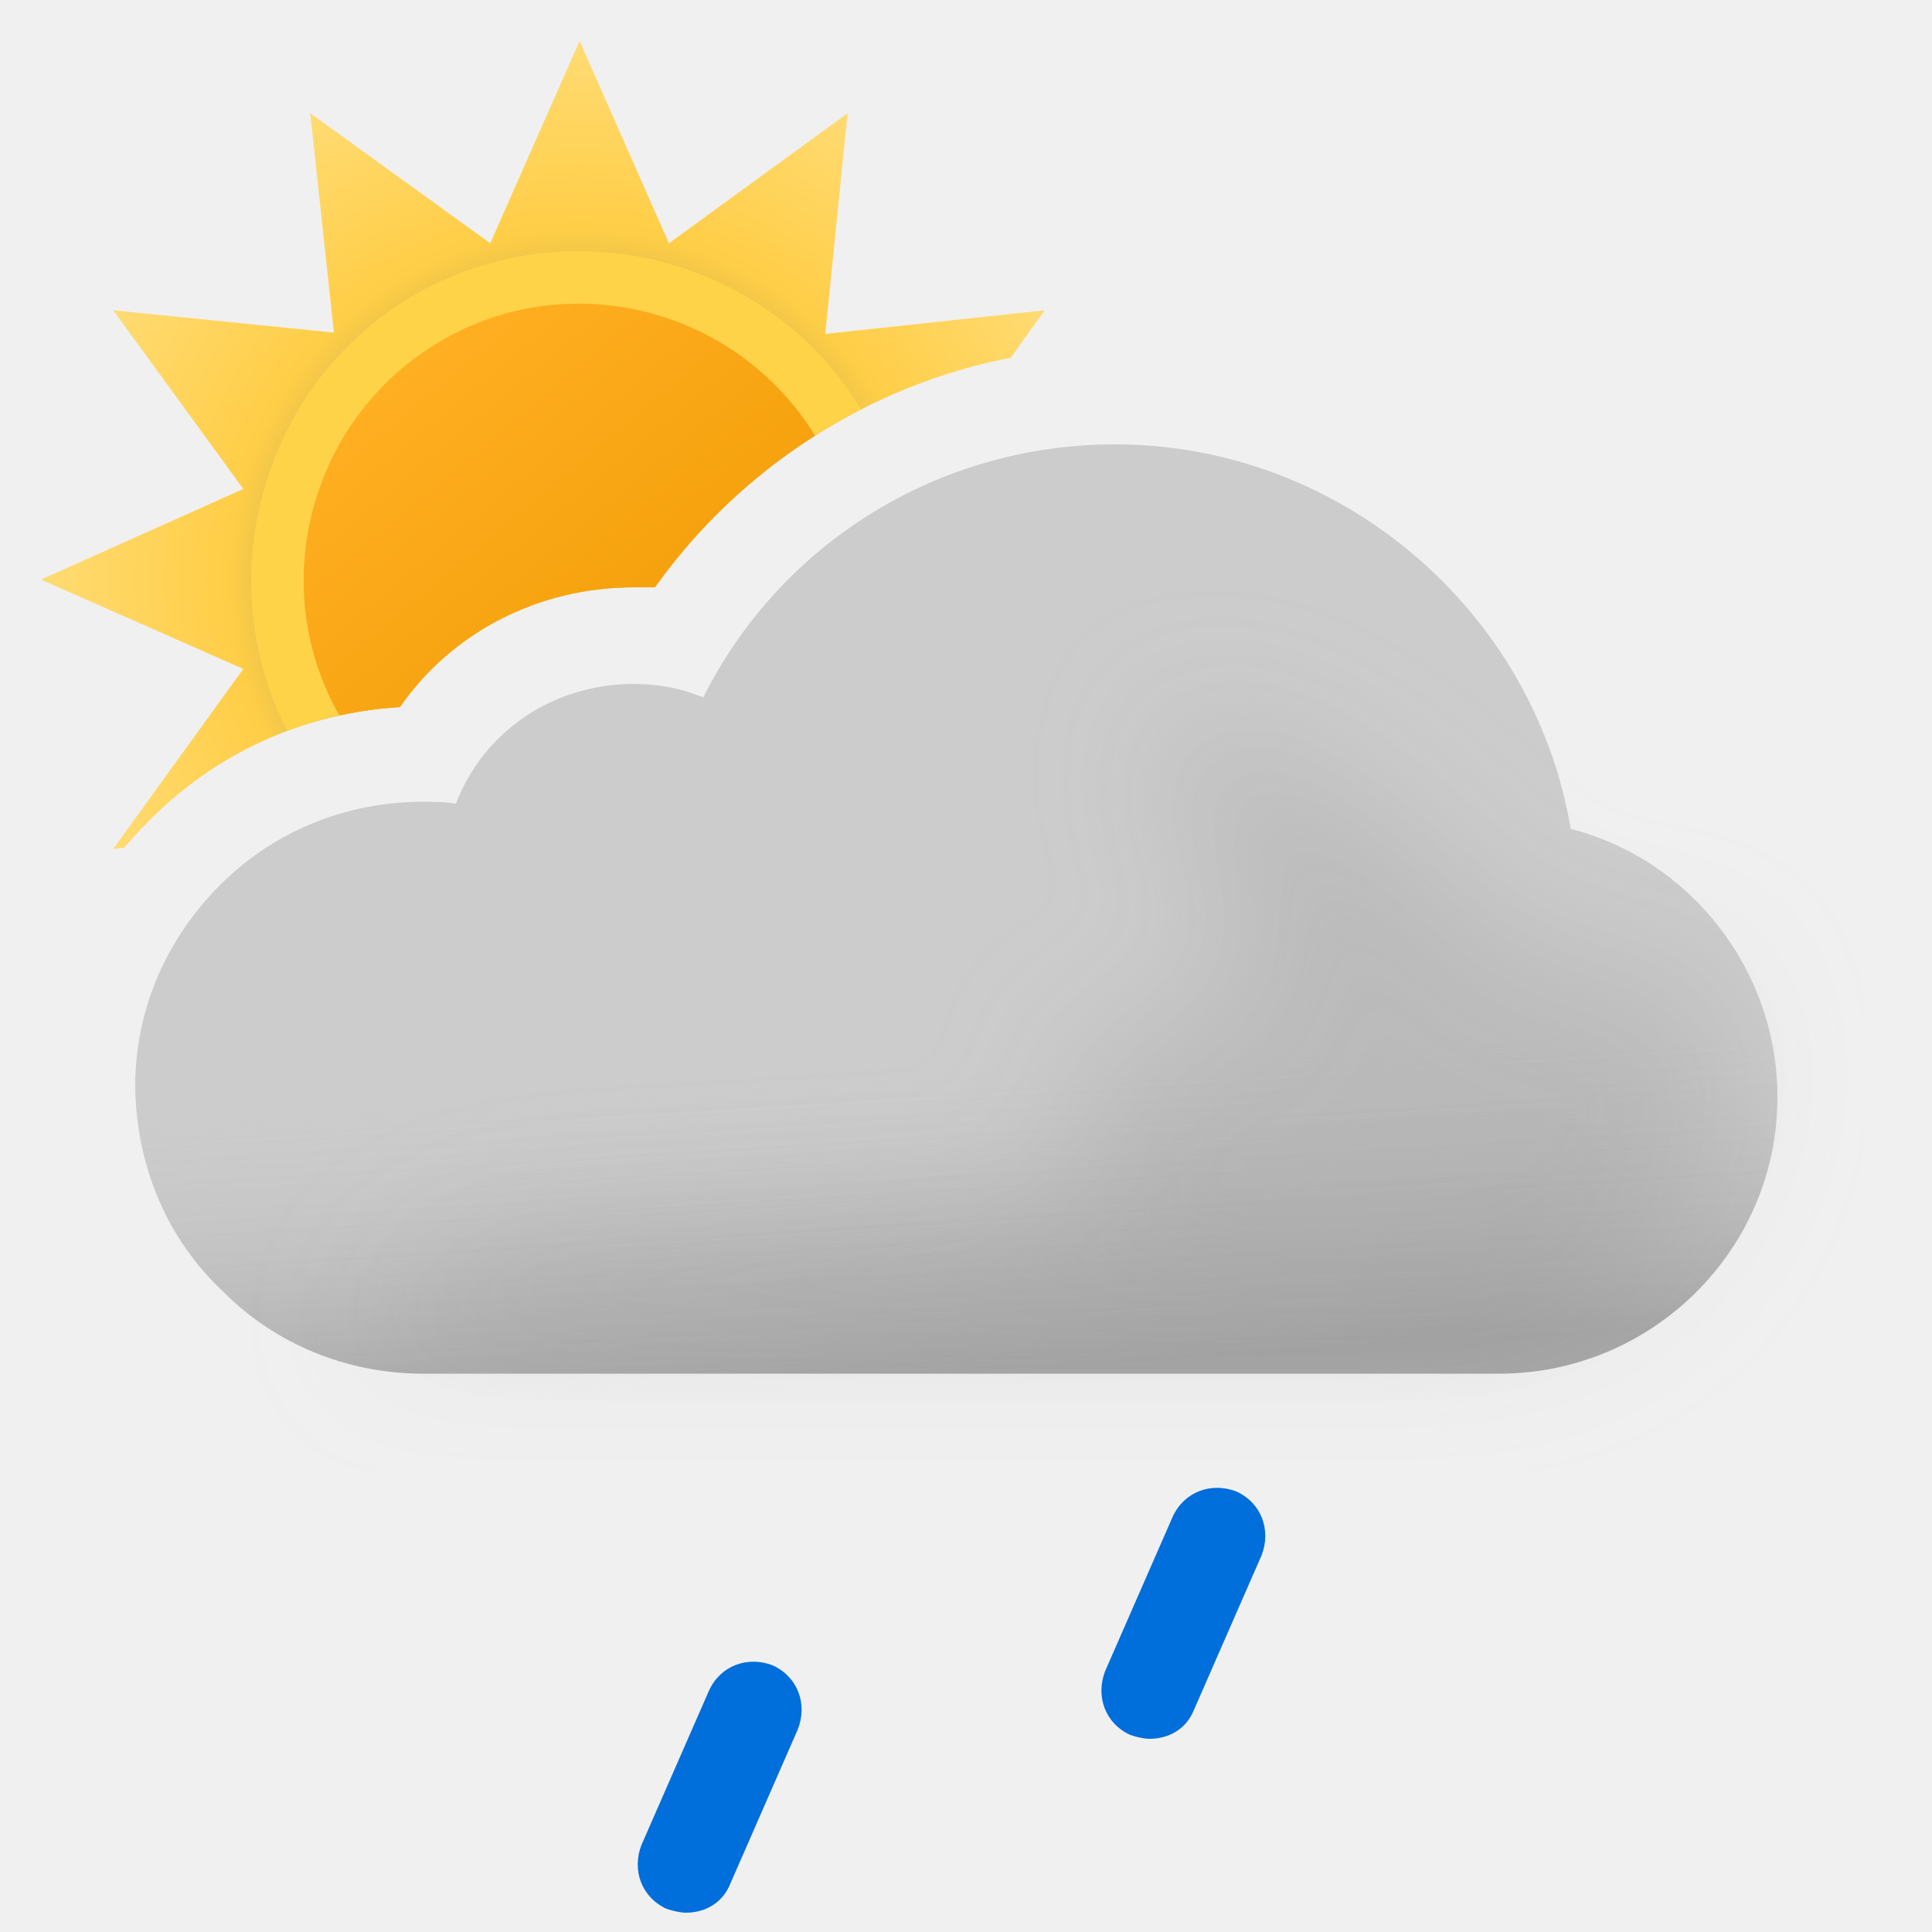
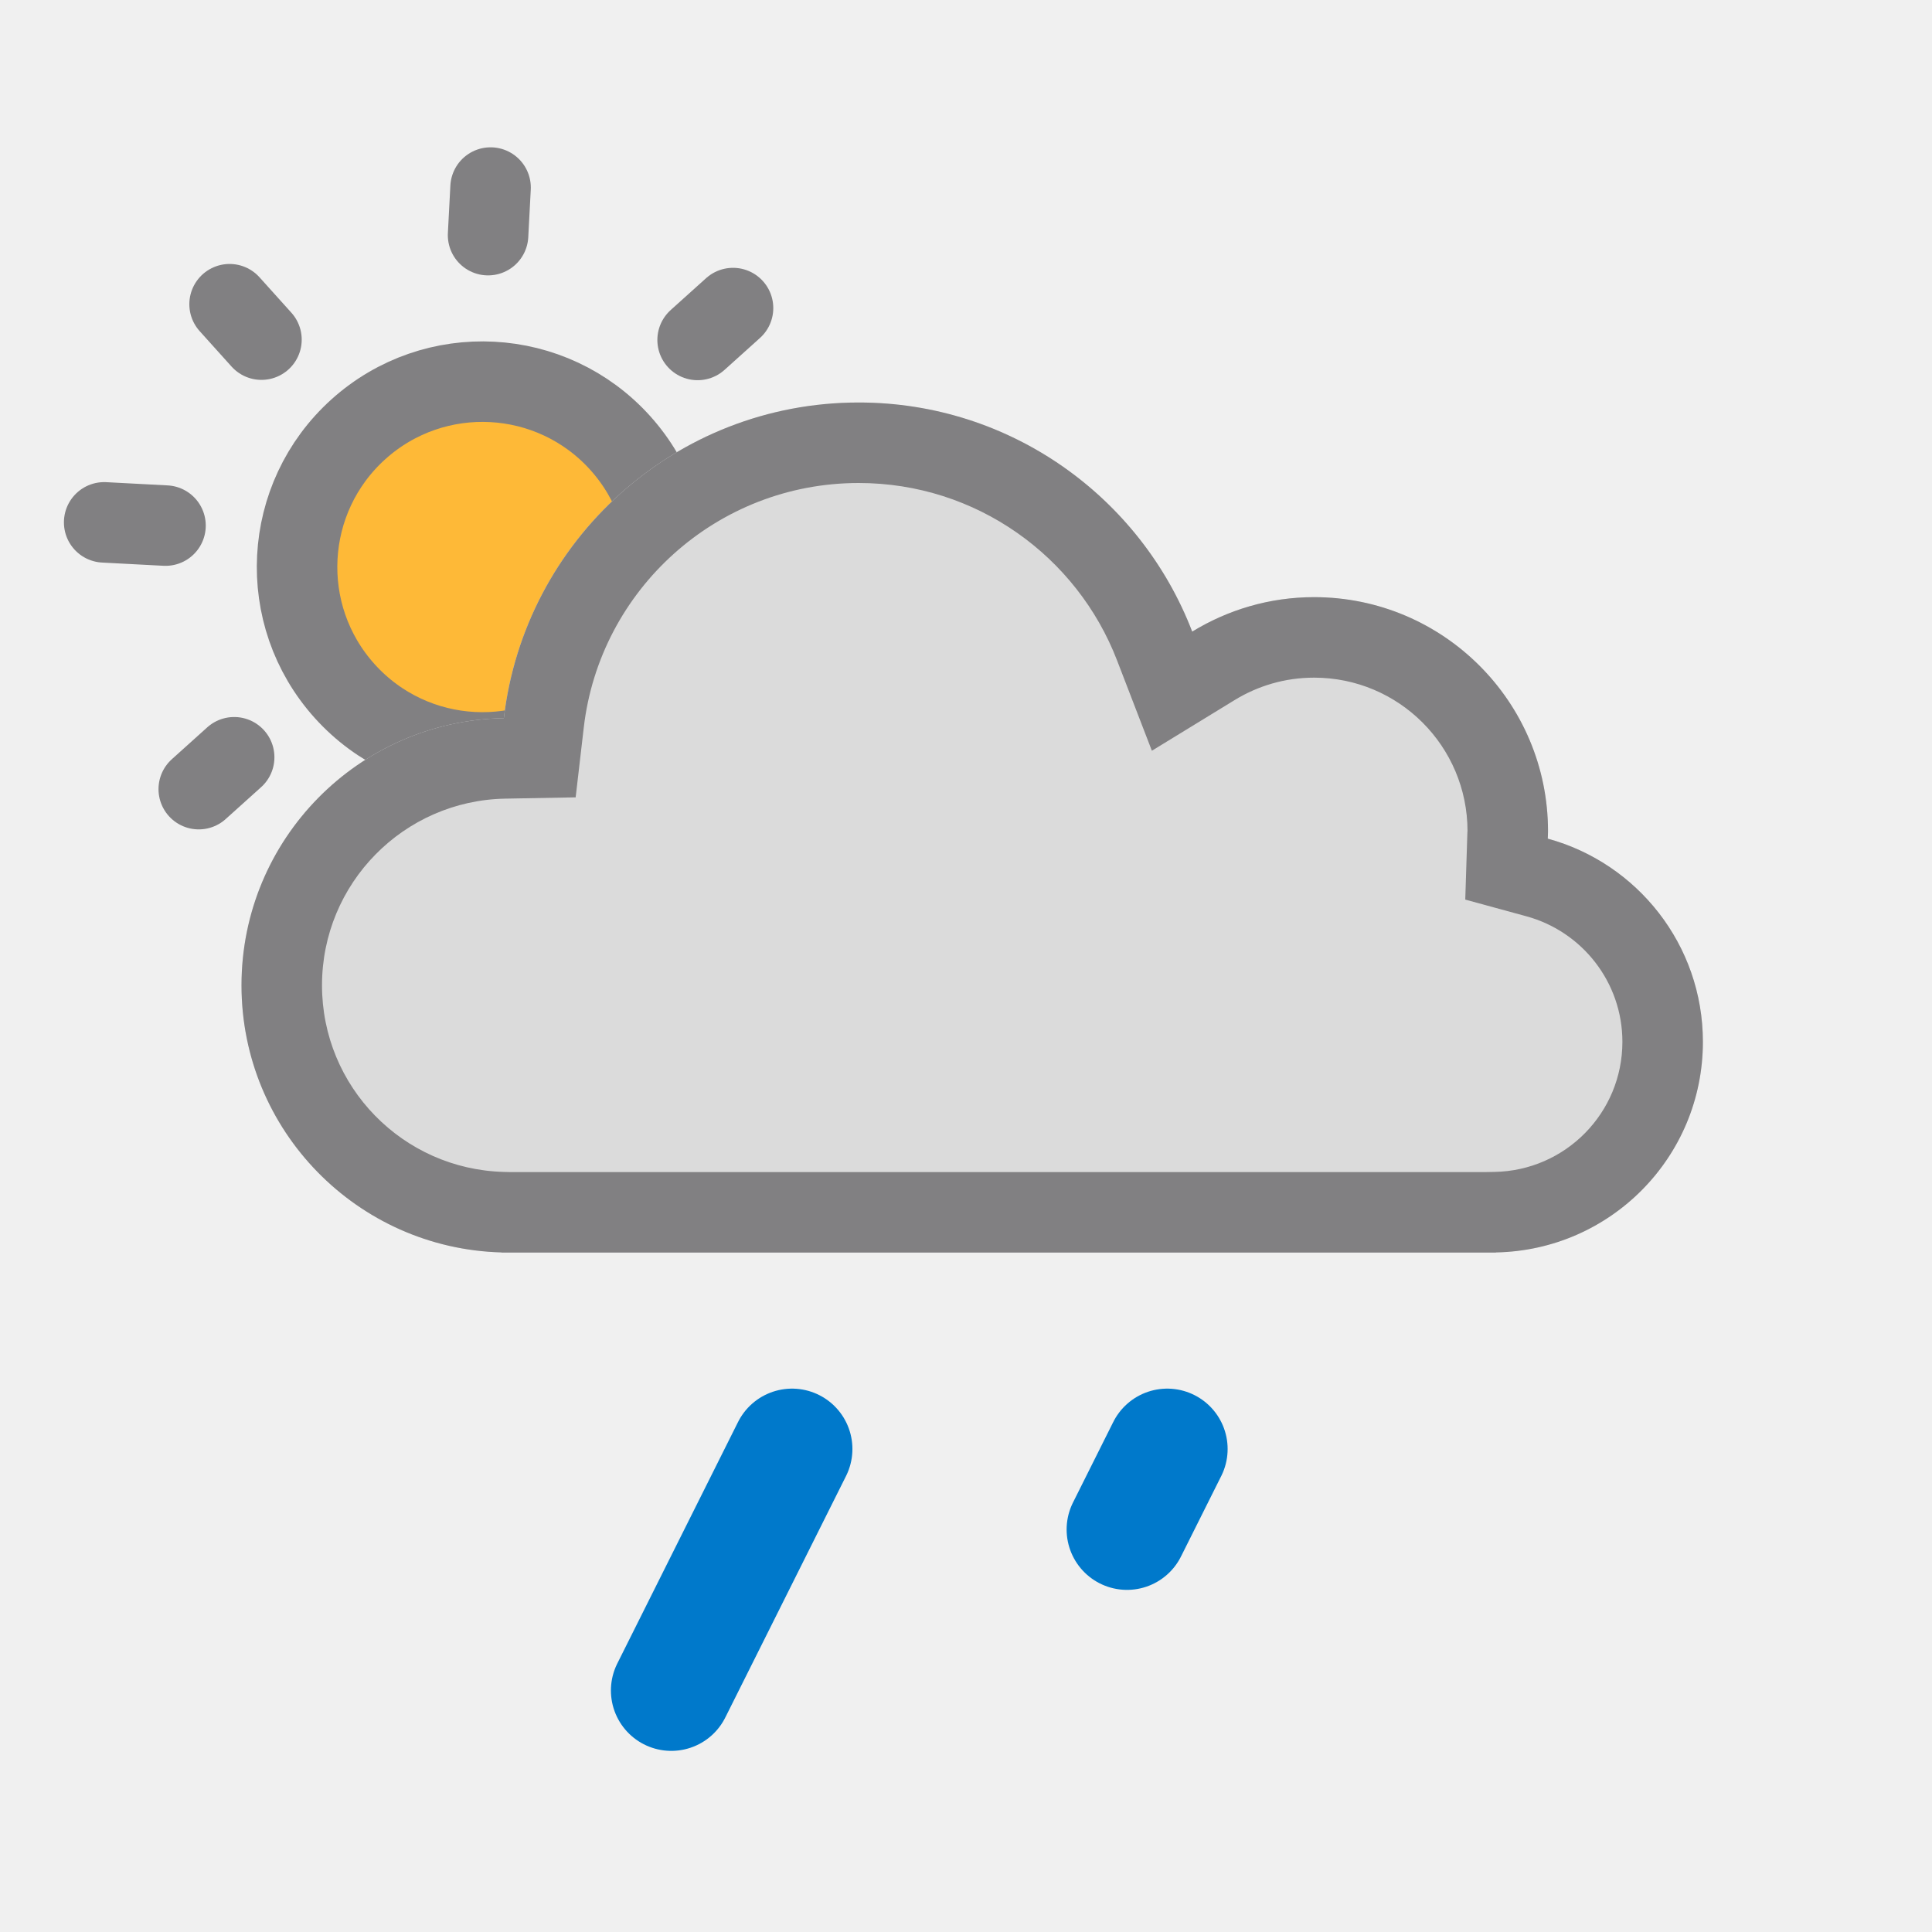
- <svg xmlns="http://www.w3.org/2000/svg" width="100" height="100" fill="none" viewBox="0 0 100 100">
-   <g clip-path="url(#a)">
-     <path fill="url(#b)" fill-rule="evenodd" d="m52.315 18.517 1.757-2.457-11.356 1.224L43.872 5.86l-9.248 6.732L30 2.12l-4.624 10.472L16.06 5.86l1.224 11.356L5.86 16.06l6.732 9.248L2.12 30l10.472 4.624L5.86 43.94l.57-.061A19.46 19.46 0 0 1 7.6 42.6c3.5-3.6 8.1-5.7 13.1-6 2.7-3.9 7.2-6.2 12.1-6.2h1.1c4.363-6.14 11.011-10.453 18.415-11.883Z" clip-rule="evenodd" />
-     <path fill="#FFD348" fill-rule="evenodd" d="M14.867 37.83A20.01 20.01 0 0 1 20.7 36.6c2.7-3.9 7.2-6.2 12.1-6.2h1.1a29.679 29.679 0 0 1 10.672-9.21c-4.775-7.863-15.023-10.525-23.082-5.956-7.87 4.565-10.725 14.6-6.623 22.597Z" clip-rule="evenodd" />
-     <path fill="url(#c)" fill-rule="evenodd" d="M17.565 37.034c1.022-.225 2.07-.37 3.135-.434 2.7-3.9 7.2-6.2 12.1-6.2h1.1a29.632 29.632 0 0 1 8.287-7.85c-4.026-6.561-12.633-8.81-19.328-4.927-6.765 3.924-9.155 12.627-5.294 19.41Z" clip-rule="evenodd" />
-     <path fill="#CCC" fill-rule="evenodd" d="M81.3 42.9C79.4 31.6 69.4 23 57.7 23c-9.1 0-17.3 5.1-21.3 13.1-1.2-.5-2.4-.7-3.6-.7-4.2 0-7.8 2.5-9.2 6.2-.6-.1-1.1-.1-1.7-.1-4.1 0-7.9 1.6-10.7 4.5C8.5 48.8 7 52.4 7 56.2v.2c.1 4.1 1.7 7.8 4.6 10.5 2.7 2.7 6.4 4.2 10.3 4.2h55.7c7.9 0 14.4-6.4 14.4-14.3 0-6.6-4.5-12.3-10.7-13.9Z" clip-rule="evenodd" />
-     <path fill="url(#d)" fill-rule="evenodd" d="M81.3 42.9C79.4 31.6 69.4 23 57.7 23c-9.1 0-17.3 5.1-21.3 13.1-1.2-.5-2.4-.7-3.6-.7-4.2 0-7.8 2.5-9.2 6.2-.6-.1-1.1-.1-1.7-.1-4.1 0-7.9 1.6-10.7 4.5C8.5 48.8 7 52.4 7 56.2v.2c.1 4.1 1.7 7.8 4.6 10.5 2.7 2.7 6.4 4.2 10.3 4.2h55.7c7.9 0 14.4-6.4 14.4-14.3 0-6.6-4.5-12.3-10.7-13.9Z" clip-rule="evenodd" opacity=".6" style="mix-blend-mode:multiply" />
-     <g filter="url(#e)" opacity=".3" style="mix-blend-mode:multiply">
-       <path fill="#B6B6B6" d="M29.5 64c1.787 0 24.848-1.272 26.48-2 2.23-.994-2.39-6.972 0-7.47 1.08-.224 2.667-.927 2.667-.927s4.352-1.602 5.103-1.602c.75 0 .374-2.964.14-4.81l-.14-1.32c0-.87-2.592-2.674-3-4.87-.284-1.527.424-3.585.276-3.968 0 0-.05-.029-.036-.032.014-.004.026.007.036.032.112.053.922.327.922.327 1.948.66 5.03 1.74 7.802 3.64 1.658 1.138 3.941 3.314 3.941 3.314s1.645 1.272 2.059 1.687c1 1 4 4 6 4h5L89 51.59l.5 3.21c0 7.9-6.5 14.3-14.4 14.3H18.5S23 64 29.5 64Z" />
-     </g>
-     <path fill="#006EDB" d="M35.5 99c-.3 0-.7-.1-1-.2-1.3-.6-1.8-2-1.3-3.3l3.5-8c.6-1.3 2-1.8 3.3-1.3 1.3.6 1.8 2 1.3 3.3l-3.5 8c-.4 1-1.3 1.5-2.3 1.5ZM59.5 90c-.3 0-.7-.1-1-.2-1.3-.6-1.8-2-1.3-3.3l3.5-8c.6-1.3 2-1.8 3.3-1.3 1.3.6 1.8 2 1.3 3.3l-3.5 8c-.4 1-1.3 1.5-2.3 1.5Z" />
+ <svg xmlns="http://www.w3.org/2000/svg" width="24" height="24" viewBox="0 0 24 24" fill="none">
+   <g clip-path="url(#clip0_1300_4159)">
+     <circle cx="5.993" cy="7.044" r="2.303" transform="rotate(-42 5.99302 7.0437)" fill="#FEB937" stroke="#818082" />
+     <line x1="3.248" y1="4.219" x2="2.852" y2="3.779" stroke="#818082" stroke-linecap="round" />
+     <line x1="6.063" y1="2.921" x2="6.094" y2="2.33" stroke="#818082" stroke-linecap="round" />
+     <line x1="5.689" y1="11.747" x2="5.719" y2="11.156" stroke="#818082" stroke-linecap="round" />
+     <line x1="1.294" y1="6.489" x2="2.056" y2="6.529" stroke="#818082" stroke-linecap="round" />
+     <line x1="10.02" y1="7.044" x2="10.782" y2="7.084" stroke="#818082" stroke-linecap="round" />
+     <line x1="8.911" y1="10.509" x2="8.515" y2="10.069" stroke="#818082" stroke-linecap="round" />
+     <line x1="8.666" y1="4.223" x2="9.106" y2="3.827" stroke="#818082" stroke-linecap="round" />
+     <line x1="2.469" y1="9.803" x2="2.909" y2="9.407" stroke="#818082" stroke-linecap="round" />
  </g>
+   <mask id="path-10-inside-1_1300_4159" fill="white">
+     <path d="M10.667 5C12.557 5 14.17 6.181 14.81 7.846C15.252 7.576 15.769 7.418 16.324 7.418C17.929 7.418 19.229 8.719 19.23 10.323C19.23 10.355 19.228 10.387 19.227 10.418C20.337 10.721 21.154 11.736 21.154 12.942C21.154 14.373 20.007 15.532 18.583 15.558V15.56H6.23V15.558C4.438 15.51 3 14.044 3 12.24C3 10.427 4.453 8.954 6.259 8.921C6.516 6.713 8.391 5 10.667 5Z" />
+   </mask>
+   <path d="M10.667 5C12.557 5 14.17 6.181 14.81 7.846C15.252 7.576 15.769 7.418 16.324 7.418C17.929 7.418 19.229 8.719 19.23 10.323C19.23 10.355 19.228 10.387 19.227 10.418C20.337 10.721 21.154 11.736 21.154 12.942C21.154 14.373 20.007 15.532 18.583 15.558V15.56H6.23V15.558C4.438 15.51 3 14.044 3 12.24C3 10.427 4.453 8.954 6.259 8.921C6.516 6.713 8.391 5 10.667 5Z" fill="#DBDBDB" />
+   <path d="M10.667 5L10.667 4H10.667V5ZM14.81 7.846L13.877 8.205L14.309 9.326L15.333 8.699L14.81 7.846ZM16.324 7.418L16.324 6.418H16.324V7.418ZM19.23 10.323H20.23V10.323L19.23 10.323ZM19.227 10.418L18.227 10.386L18.202 11.175L18.963 11.383L19.227 10.418ZM21.154 12.942L22.154 12.942V12.942H21.154ZM18.583 15.558L18.565 14.558L17.583 14.575V15.558H18.583ZM18.583 15.56V16.561H19.583V15.56H18.583ZM6.23 15.56H5.23V16.561H6.23V15.56ZM6.23 15.558H7.23V14.584L6.257 14.558L6.23 15.558ZM3 12.24H2V12.24L3 12.24ZM6.259 8.921L6.277 9.921L7.151 9.905L7.252 9.036L6.259 8.921ZM10.667 5L10.667 6C12.129 6 13.38 6.913 13.877 8.205L14.81 7.846L15.744 7.487C14.96 5.449 12.985 4 10.667 4L10.667 5ZM14.81 7.846L15.333 8.699C15.624 8.52 15.962 8.418 16.324 8.418V7.418V6.418C15.577 6.418 14.88 6.631 14.288 6.993L14.81 7.846ZM16.324 7.418L16.324 8.418C17.377 8.418 18.229 9.271 18.23 10.323L19.23 10.323L20.23 10.323C20.229 8.166 18.481 6.418 16.324 6.418L16.324 7.418ZM19.23 10.323H18.23C18.23 10.32 18.23 10.321 18.229 10.332C18.229 10.339 18.229 10.344 18.228 10.354C18.228 10.362 18.227 10.374 18.227 10.386L19.227 10.418L20.226 10.45C20.227 10.437 20.227 10.437 20.228 10.409C20.228 10.389 20.23 10.358 20.23 10.323H19.23ZM19.227 10.418L18.963 11.383C19.651 11.571 20.154 12.199 20.154 12.942H21.154H22.154C22.154 11.272 21.023 9.872 19.49 9.453L19.227 10.418ZM21.154 12.942L20.154 12.942C20.154 13.825 19.447 14.542 18.565 14.558L18.583 15.558L18.601 16.558C20.568 16.522 22.154 14.921 22.154 12.942L21.154 12.942ZM18.583 15.558H17.583V15.56H18.583H19.583V15.558H18.583ZM18.583 15.56V14.56H6.23V15.56V16.561H18.583V15.56ZM6.23 15.56H7.23V15.558H6.23H5.23V15.56H6.23ZM6.23 15.558L6.257 14.558C5.004 14.524 4 13.5 4 12.24L3 12.24L2 12.24C2 14.588 3.872 16.495 6.204 16.557L6.23 15.558ZM3 12.24H4C4 10.973 5.015 9.944 6.277 9.921L6.259 8.921L6.241 7.921C3.891 7.964 2 9.88 2 12.24H3ZM6.259 8.921L7.252 9.036C7.451 7.327 8.904 6 10.667 6V5V4C7.877 4 5.58 6.1 5.265 8.805L6.259 8.921Z" fill="#818082" mask="url(#path-10-inside-1_1300_4159)" />
+   <g clip-path="url(#clip1_1300_4159)">
+     <path d="M9.839 18L8.339 21" stroke="#0079CB" stroke-width="1.5" stroke-linecap="round" />
+   </g>
+   <path d="M14 19L14.5 18" stroke="#0079CB" stroke-width="1.5" stroke-linecap="round" />
  <defs>
-     <linearGradient id="c" x1="20.817" x2="39.177" y1="19.057" y2="40.937" gradientUnits="userSpaceOnUse">
-       <stop stop-color="#FFAF22" />
-       <stop offset=".99" stop-color="#F09900" />
-     </linearGradient>
-     <linearGradient id="d" x1="47.5" x2="49.5" y1="38.5" y2="71.1" gradientUnits="userSpaceOnUse">
-       <stop offset=".484" stop-color="#fff" stop-opacity="0" />
-       <stop offset="1" stop-color="#B3B2B2" />
-     </linearGradient>
-     <radialGradient id="b" cx="0" cy="0" r="1" gradientTransform="translate(30 30) scale(27.88)" gradientUnits="userSpaceOnUse">
-       <stop offset=".514" stop-color="#D6B849" />
-       <stop offset=".652" stop-color="#FFCE47" />
-       <stop offset="1" stop-color="#FFDB73" />
-     </radialGradient>
-     <clipPath id="a">
-       <path fill="#fff" d="M0 0h100v100H0z" />
+     <clipPath id="clip0_1300_4159">
+       <rect width="24" height="24" fill="white" />
    </clipPath>
-     <filter id="e" width="85" height="46.101" x="11.5" y="30" color-interpolation-filters="sRGB" filterUnits="userSpaceOnUse">
-       <feFlood flood-opacity="0" result="BackgroundImageFix" />
-       <feBlend in="SourceGraphic" in2="BackgroundImageFix" result="shape" />
-       <feGaussianBlur result="effect1_foregroundBlur_149_1439" stdDeviation="3.5" />
-     </filter>
+     <clipPath id="clip1_1300_4159">
+       <rect width="4" height="5" fill="white" transform="matrix(1 0 0 -1 7.33899 22)" />
+     </clipPath>
  </defs>
</svg>
